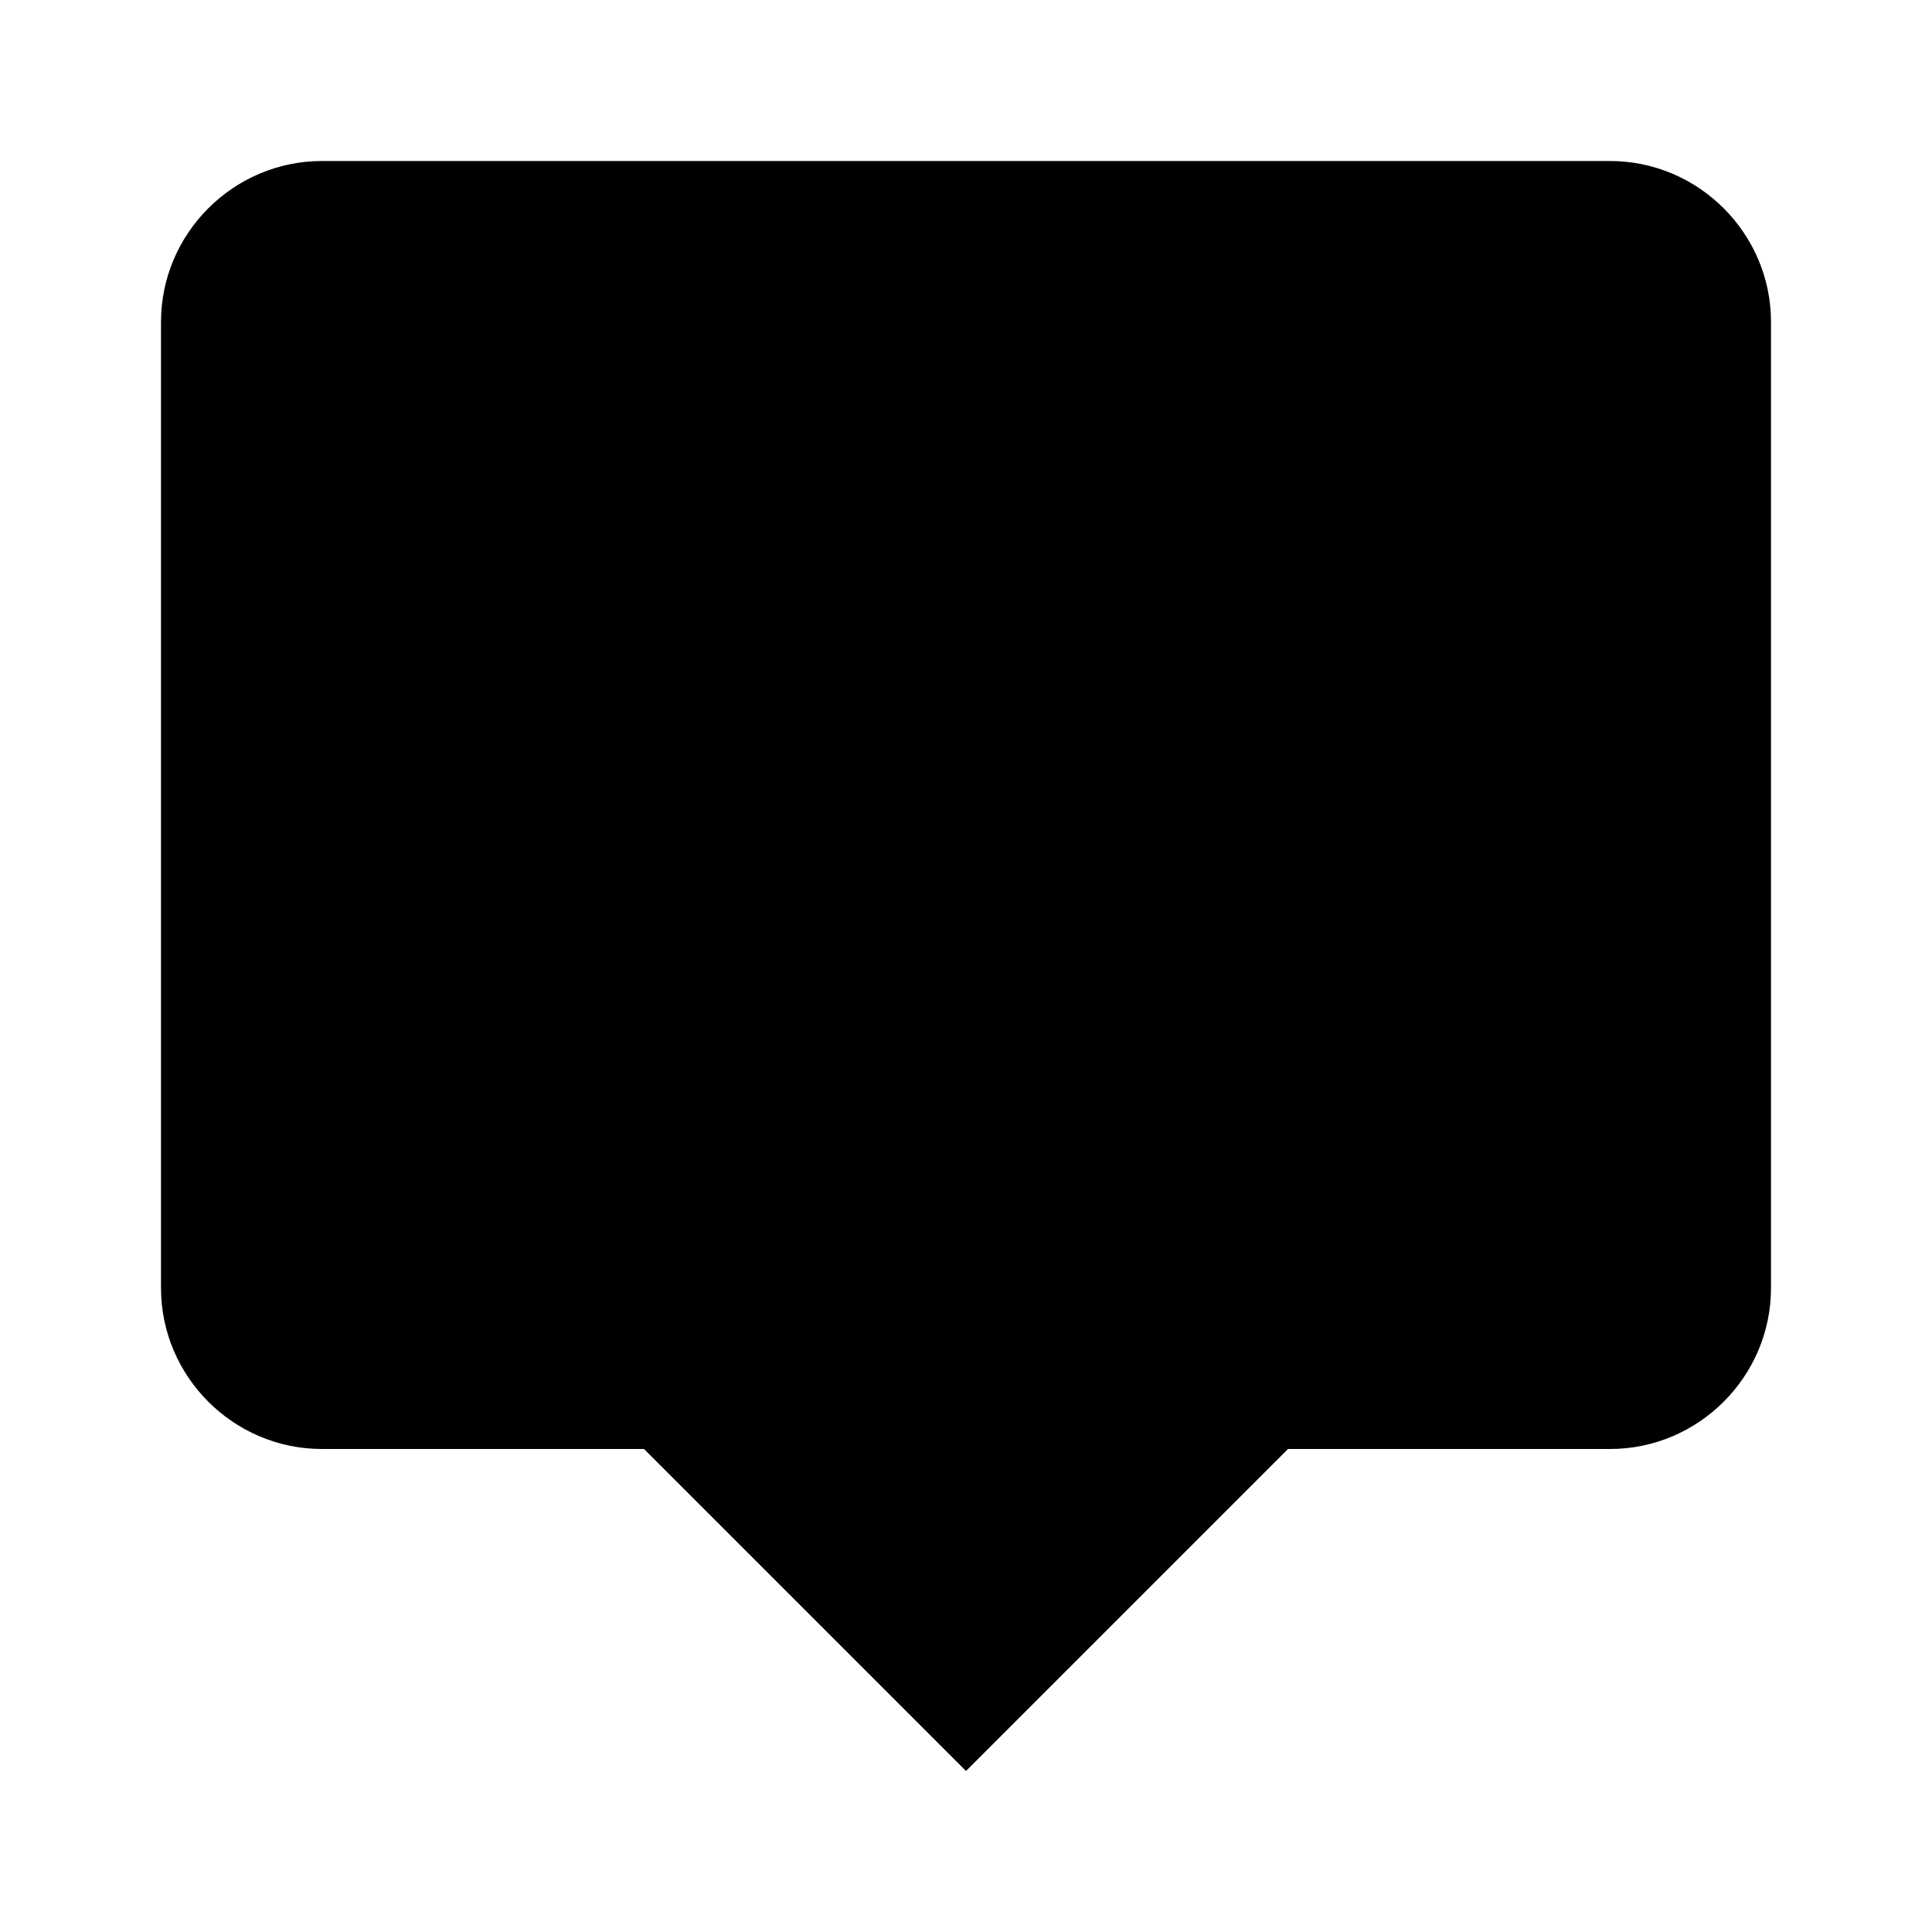
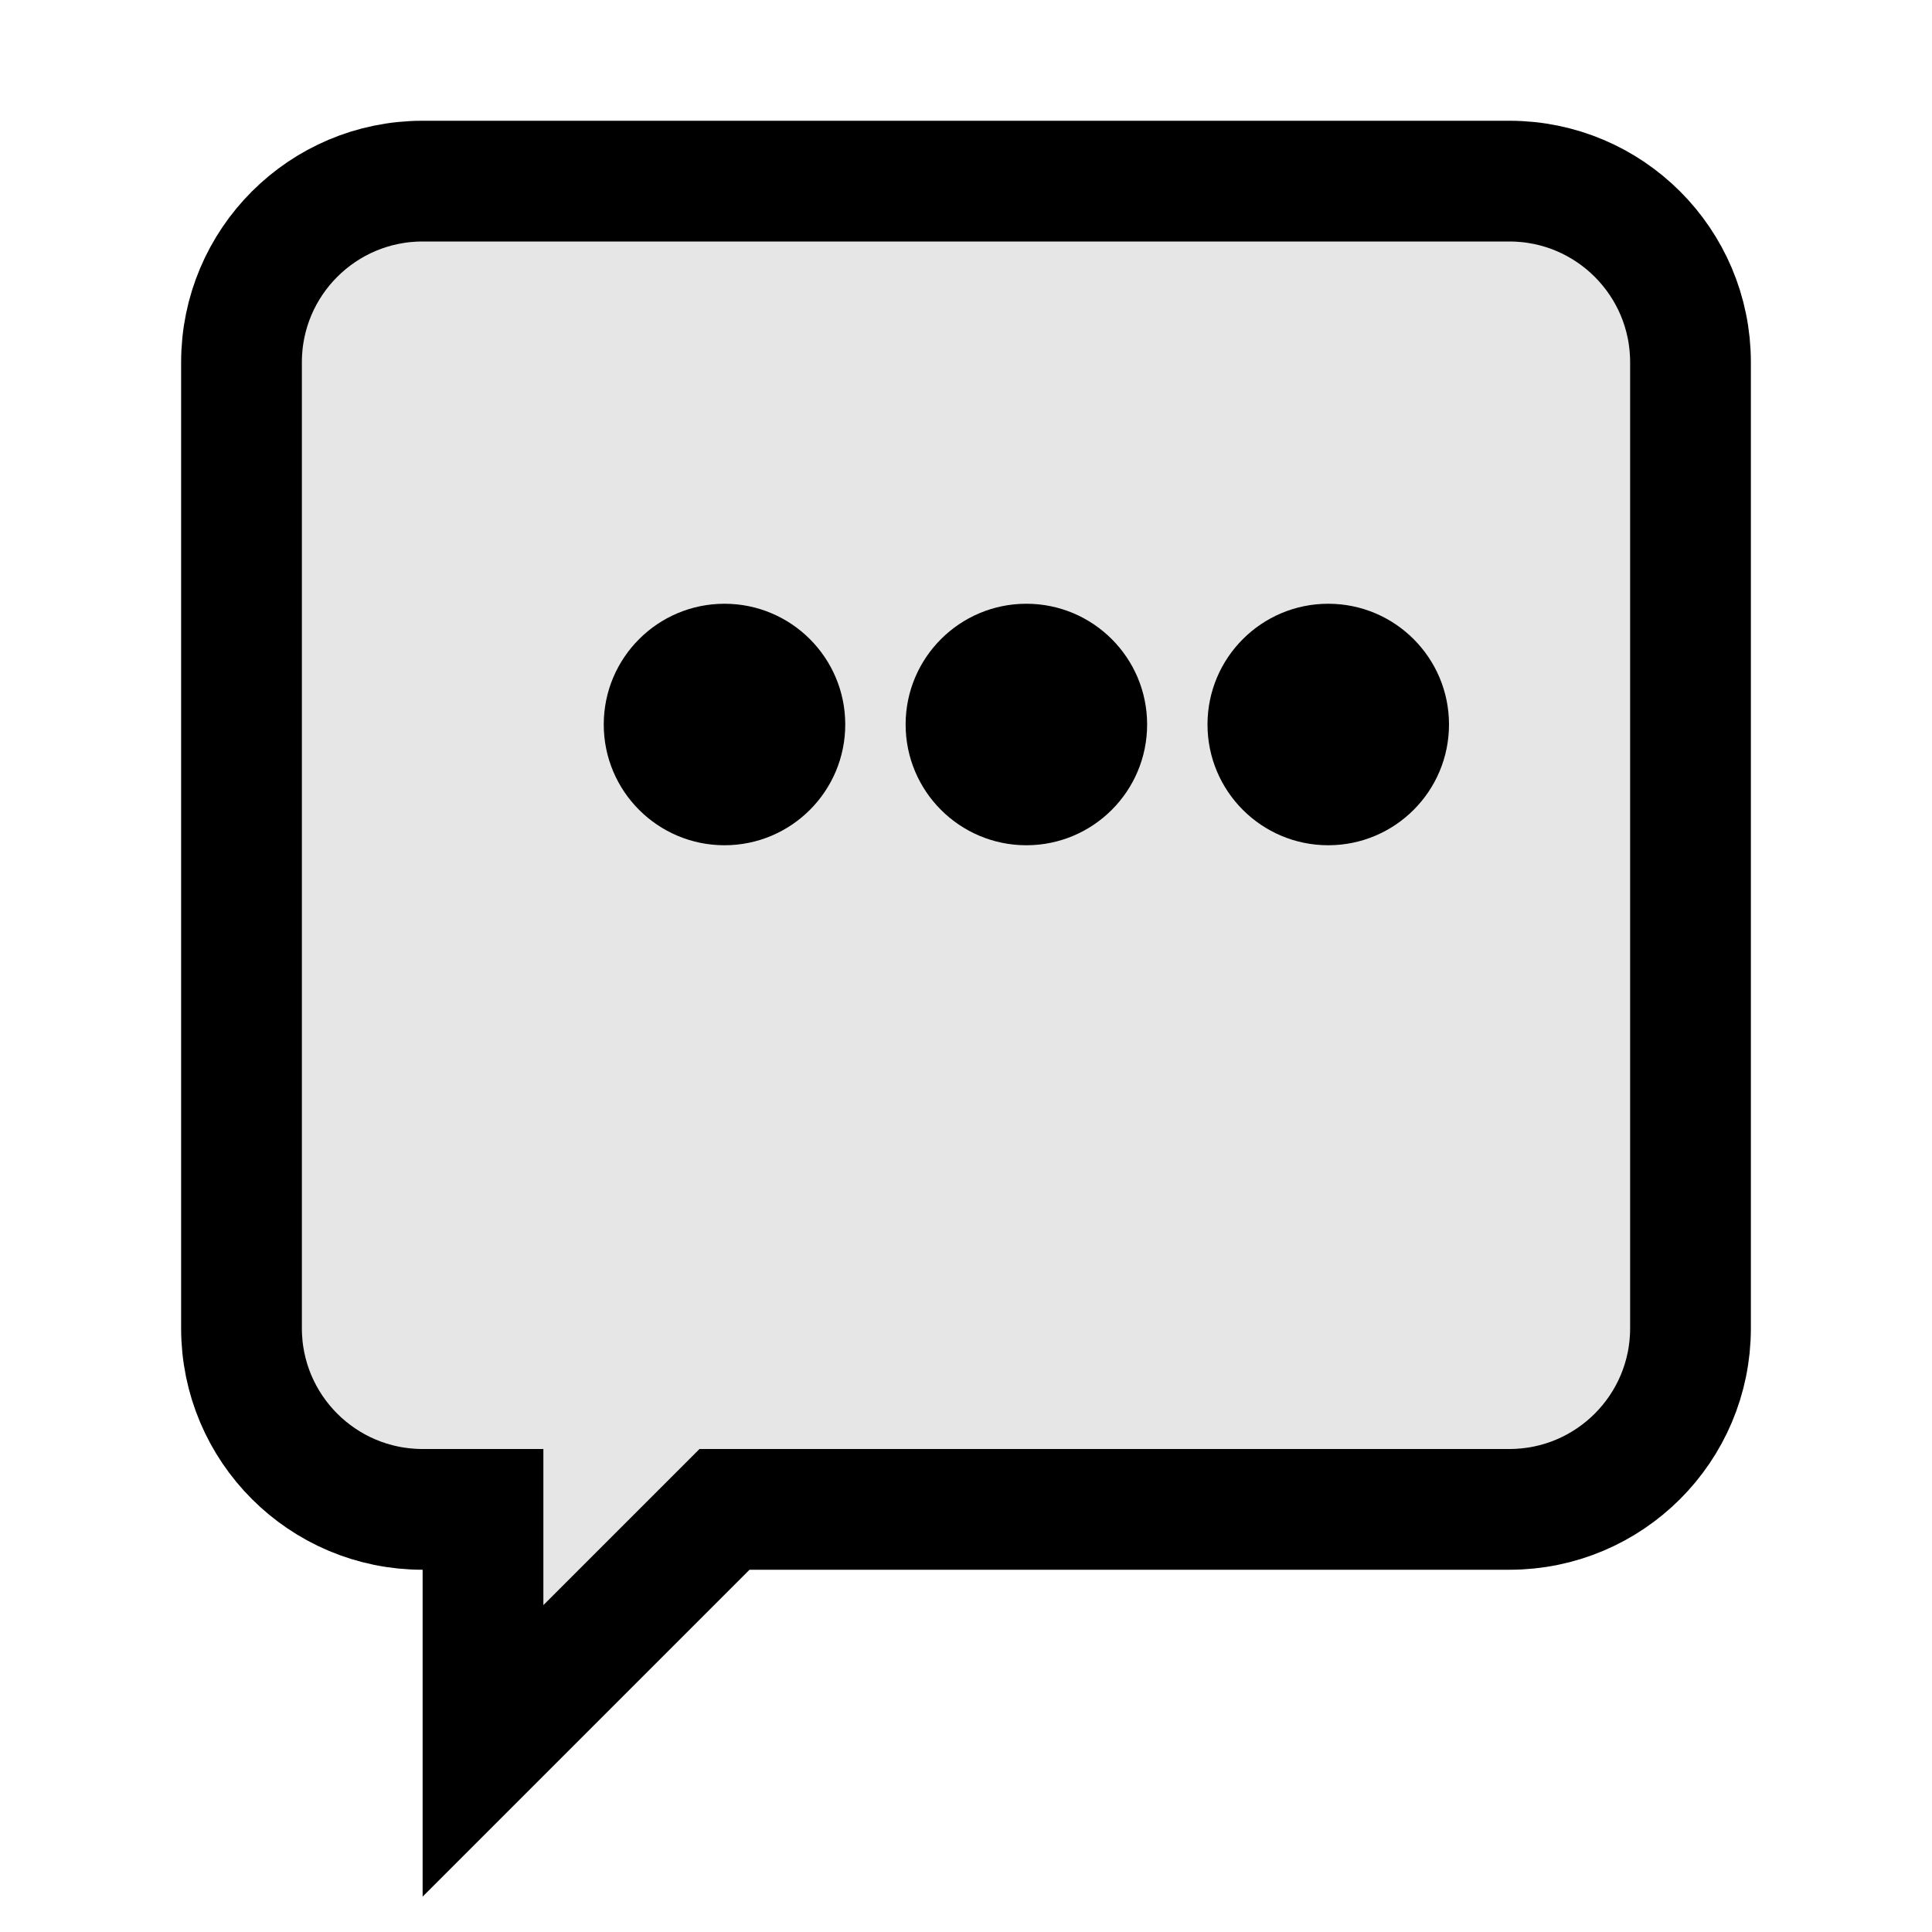
- <svg xmlns="http://www.w3.org/2000/svg" viewBox="0 0 24 24" fill="currentColor">
-   <path d="M20 2H4c-1.1 0-2 .9-2 2v12c0 1.1.9 2 2 2h4l4 4 4-4h4c1.1 0 2-.9 2-2V4c0-1.1-.9-2-2-2z" />
+ <svg xmlns="http://www.w3.org/2000/svg" width="32" height="32" viewBox="0 0 32 32">
+   <path d="M4 6C4 4.343 5.343 3 7 3H25C26.657 3 28 4.343 28 6V22C28 23.657 26.657 25 25 25H12L8 29L8 25H7C5.343 25 4 23.657 4 22V6Z" fill="currentColor" fill-opacity="0.1" stroke="currentColor" stroke-width="2" />
+   <circle cx="12" cy="12" r="2" fill="currentColor" />
+   <circle cx="17" cy="12" r="2" fill="currentColor" />
+   <circle cx="22" cy="12" r="2" fill="currentColor" />
</svg>
